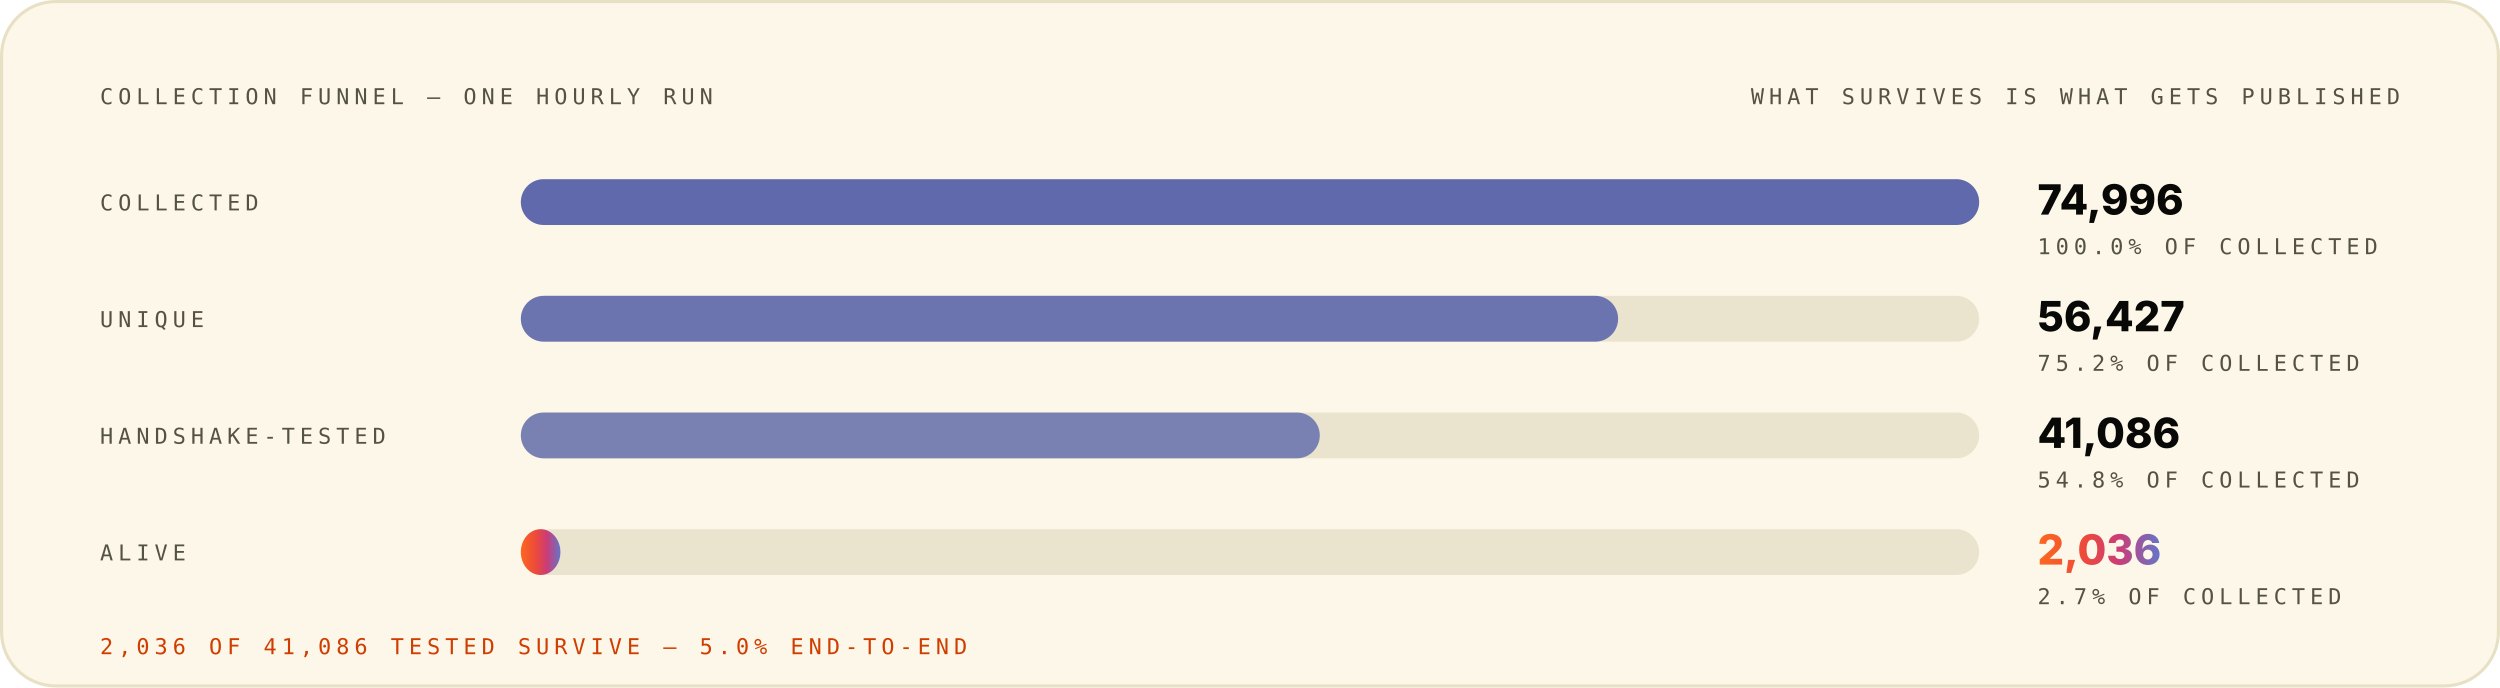
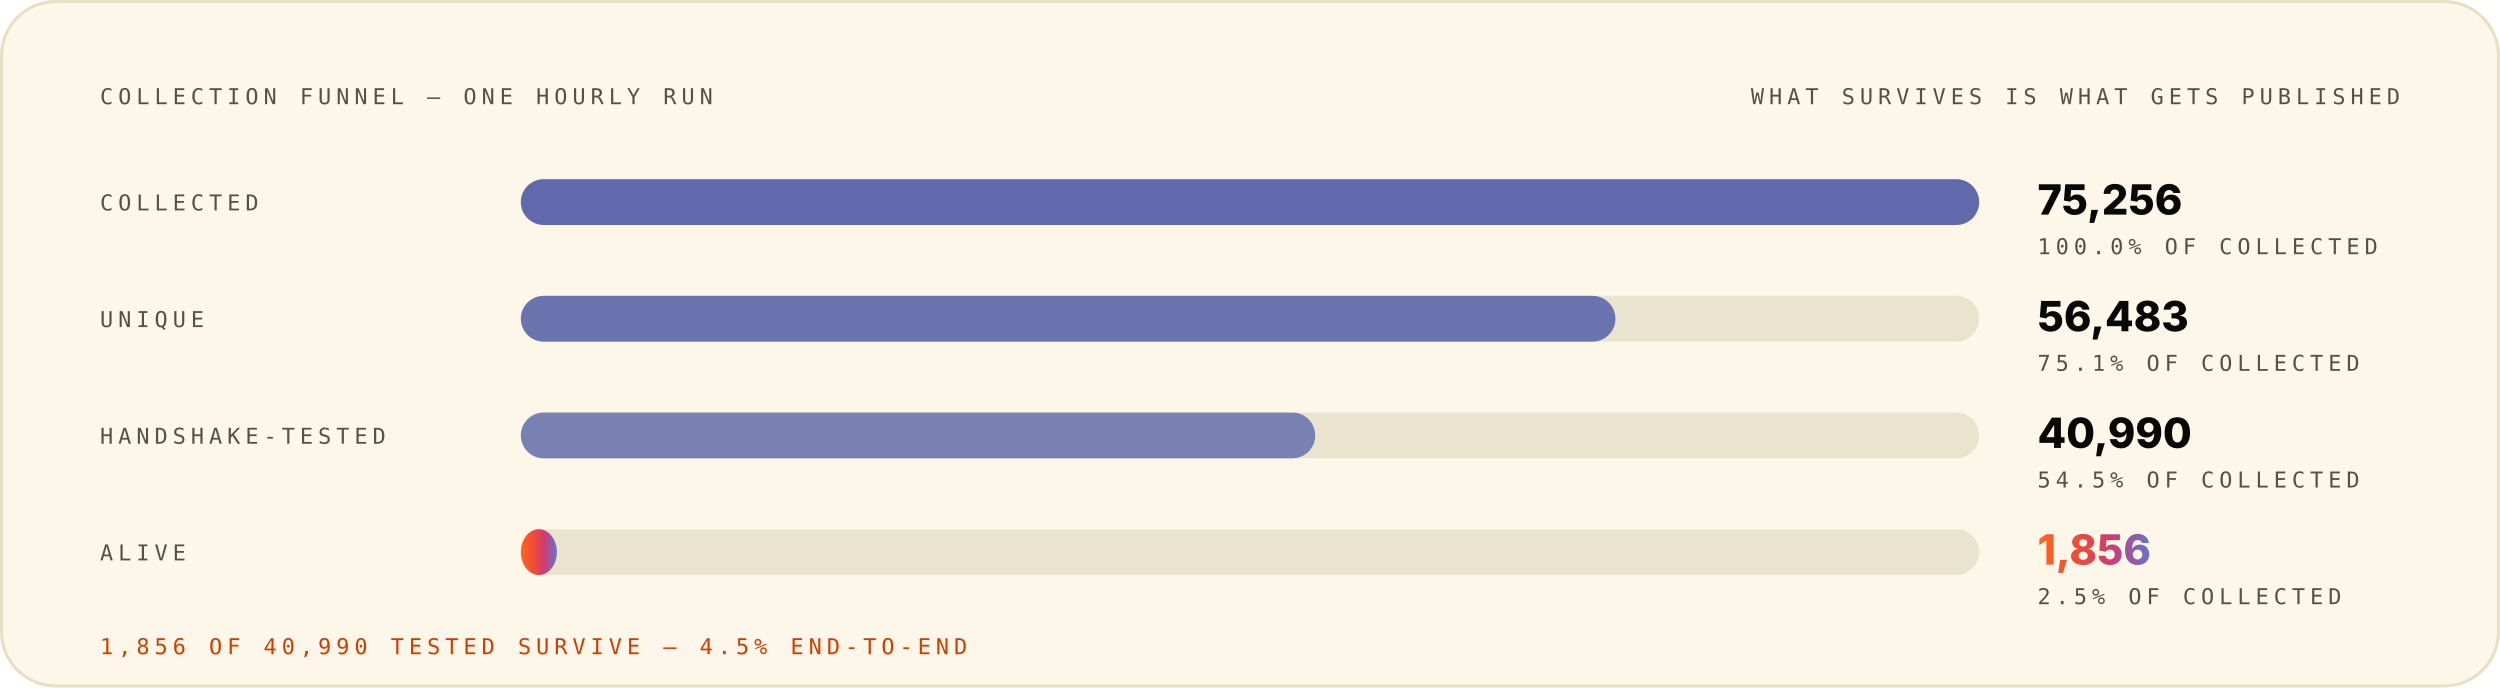
<svg xmlns="http://www.w3.org/2000/svg" width="1200" height="330" viewBox="0 0 1200 330" role="img" font-family="Space Grotesk, Inter, system-ui, -apple-system, Segoe UI, sans-serif">
  <style>.m-fade{animation:vf .7s ease-out both}.m-grow{transform-box:fill-box;transform-origin:left center;animation:vg .9s cubic-bezier(.2,.7,.2,1) both}.m-dash{animation:vm 26s linear infinite}.m-beat{animation:vb 2.6s ease-in-out infinite;transform-box:fill-box;transform-origin:center}@keyframes vf{from{opacity:0}to{opacity:1}}@keyframes vg{from{transform:scaleX(0)}to{transform:scaleX(1)}}@keyframes vm{to{stroke-dashoffset:-320}}@keyframes vb{0%,86%,100%{transform:scale(1)}90%{transform:scale(1.05)}95%{transform:scale(1.01)}}@media (prefers-reduced-motion:reduce){.m-fade,.m-grow,.m-dash,.m-beat{animation:none}}</style>
  <linearGradient id="brand-light" x1="0" y1="0" x2="1" y2="0">
    <stop offset="0" stop-color="#FC671F" />
    <stop offset="0.38" stop-color="#ED4A3B" />
    <stop offset="0.66" stop-color="#CC3C77" />
    <stop offset="1" stop-color="#6574C9" />
  </linearGradient>
  <rect x="0.75" y="0.75" width="1198.5" height="328.5" rx="26" fill="#FCF7E8" stroke="#E8E0C5" stroke-width="1.5" />
  <g class="m-fade" style="animation-delay:0.00s">
    <text x="48" y="50" font-size="10.5" font-weight="500" font-family="IBM Plex Mono, ui-monospace, SFMono-Regular, Menlo, monospace" letter-spacing="2.4" fill="#545242">COLLECTION FUNNEL — ONE HOURLY RUN</text>
    <text x="1152" y="50" font-size="10.5" font-weight="500" font-family="IBM Plex Mono, ui-monospace, SFMono-Regular, Menlo, monospace" letter-spacing="2.4" text-anchor="end" fill="#545242">WHAT SURVIVES IS WHAT GETS PUBLISHED</text>
  </g>
  <g class="m-fade" style="animation-delay:0.08s">
    <text x="48" y="101" font-size="10.5" font-weight="500" font-family="IBM Plex Mono, ui-monospace, SFMono-Regular, Menlo, monospace" letter-spacing="2.4" fill="#545242">COLLECTED</text>
    <rect x="250" y="86" width="700" height="22" rx="11" fill="#D1C9AC" fill-opacity="0.405" />
    <rect x="250" y="86" width="700.0" height="22" rx="11" fill="#4854A6" fill-opacity="0.85" />
-     <text x="978" y="103" font-size="20" font-weight="800" font-family="Space Grotesk, Inter, system-ui, -apple-system, Segoe UI, sans-serif" fill="#080806">74,996</text>
+     <text x="978" y="103" font-size="20" font-weight="800" font-family="Space Grotesk, Inter, system-ui, -apple-system, Segoe UI, sans-serif" fill="#080806">75,256</text>
    <text x="978" y="122" font-size="10.5" font-weight="500" font-family="IBM Plex Mono, ui-monospace, SFMono-Regular, Menlo, monospace" letter-spacing="2.4" fill="#545242">100.0% OF COLLECTED</text>
  </g>
  <g class="m-fade" style="animation-delay:0.22s">
    <text x="48" y="157" font-size="10.5" font-weight="500" font-family="IBM Plex Mono, ui-monospace, SFMono-Regular, Menlo, monospace" letter-spacing="2.4" fill="#545242">UNIQUE</text>
    <rect x="250" y="142" width="700" height="22" rx="11" fill="#D1C9AC" fill-opacity="0.405" />
-     <rect x="250" y="142" width="526.7" height="22" rx="11" fill="#4854A6" fill-opacity="0.77" />
-     <text x="978" y="159" font-size="20" font-weight="800" font-family="Space Grotesk, Inter, system-ui, -apple-system, Segoe UI, sans-serif" fill="#080806">56,427</text>
-     <text x="978" y="178" font-size="10.5" font-weight="500" font-family="IBM Plex Mono, ui-monospace, SFMono-Regular, Menlo, monospace" letter-spacing="2.4" fill="#545242">75.2% OF COLLECTED</text>
+     <rect x="250" y="142" width="525.4" height="22" rx="11" fill="#4854A6" fill-opacity="0.77" />
+     <text x="978" y="159" font-size="20" font-weight="800" font-family="Space Grotesk, Inter, system-ui, -apple-system, Segoe UI, sans-serif" fill="#080806">56,483</text>
+     <text x="978" y="178" font-size="10.5" font-weight="500" font-family="IBM Plex Mono, ui-monospace, SFMono-Regular, Menlo, monospace" letter-spacing="2.4" fill="#545242">75.1% OF COLLECTED</text>
  </g>
  <g class="m-fade" style="animation-delay:0.36s">
    <text x="48" y="213" font-size="10.5" font-weight="500" font-family="IBM Plex Mono, ui-monospace, SFMono-Regular, Menlo, monospace" letter-spacing="2.4" fill="#545242">HANDSHAKE-TESTED</text>
    <rect x="250" y="198" width="700" height="22" rx="11" fill="#D1C9AC" fill-opacity="0.405" />
-     <rect x="250" y="198" width="383.5" height="22" rx="11" fill="#4854A6" fill-opacity="0.69" />
-     <text x="978" y="215" font-size="20" font-weight="800" font-family="Space Grotesk, Inter, system-ui, -apple-system, Segoe UI, sans-serif" fill="#080806">41,086</text>
-     <text x="978" y="234" font-size="10.5" font-weight="500" font-family="IBM Plex Mono, ui-monospace, SFMono-Regular, Menlo, monospace" letter-spacing="2.4" fill="#545242">54.8% OF COLLECTED</text>
+     <rect x="250" y="198" width="381.3" height="22" rx="11" fill="#4854A6" fill-opacity="0.69" />
+     <text x="978" y="215" font-size="20" font-weight="800" font-family="Space Grotesk, Inter, system-ui, -apple-system, Segoe UI, sans-serif" fill="#080806">40,990</text>
+     <text x="978" y="234" font-size="10.5" font-weight="500" font-family="IBM Plex Mono, ui-monospace, SFMono-Regular, Menlo, monospace" letter-spacing="2.4" fill="#545242">54.5% OF COLLECTED</text>
  </g>
  <g class="m-fade" style="animation-delay:0.50s">
    <text x="48" y="269" font-size="10.5" font-weight="500" font-family="IBM Plex Mono, ui-monospace, SFMono-Regular, Menlo, monospace" letter-spacing="2.4" fill="#545242">ALIVE</text>
    <rect x="250" y="254" width="700" height="22" rx="11" fill="#D1C9AC" fill-opacity="0.405" />
-     <rect class="m-grow" style="animation-delay:0.72s" x="250" y="254" width="19.0" height="22" rx="11" fill="url(#brand-light)" fill-opacity="1.00" />
-     <text class="m-beat" x="978" y="271" font-size="20" font-weight="800" font-family="Space Grotesk, Inter, system-ui, -apple-system, Segoe UI, sans-serif" fill="url(#brand-light)">2,036</text>
-     <text x="978" y="290" font-size="10.5" font-weight="500" font-family="IBM Plex Mono, ui-monospace, SFMono-Regular, Menlo, monospace" letter-spacing="2.4" fill="#545242">2.7% OF COLLECTED</text>
+     <rect class="m-grow" style="animation-delay:0.72s" x="250" y="254" width="17.3" height="22" rx="11" fill="url(#brand-light)" fill-opacity="1.00" />
+     <text class="m-beat" x="978" y="271" font-size="20" font-weight="800" font-family="Space Grotesk, Inter, system-ui, -apple-system, Segoe UI, sans-serif" fill="url(#brand-light)">1,856</text>
+     <text x="978" y="290" font-size="10.5" font-weight="500" font-family="IBM Plex Mono, ui-monospace, SFMono-Regular, Menlo, monospace" letter-spacing="2.4" fill="#545242">2.5% OF COLLECTED</text>
  </g>
  <g class="m-fade" style="animation-delay:0.70s">
-     <text x="48" y="314" font-size="10.5" font-weight="500" font-family="IBM Plex Mono, ui-monospace, SFMono-Regular, Menlo, monospace" letter-spacing="2.4" fill="#D03D00">2,036 OF 41,086 TESTED SURVIVE — 5.0% END-TO-END</text>
+     <text x="48" y="314" font-size="10.5" font-weight="500" font-family="IBM Plex Mono, ui-monospace, SFMono-Regular, Menlo, monospace" letter-spacing="2.4" fill="#D03D00">1,856 OF 40,990 TESTED SURVIVE — 4.5% END-TO-END</text>
  </g>
</svg>
